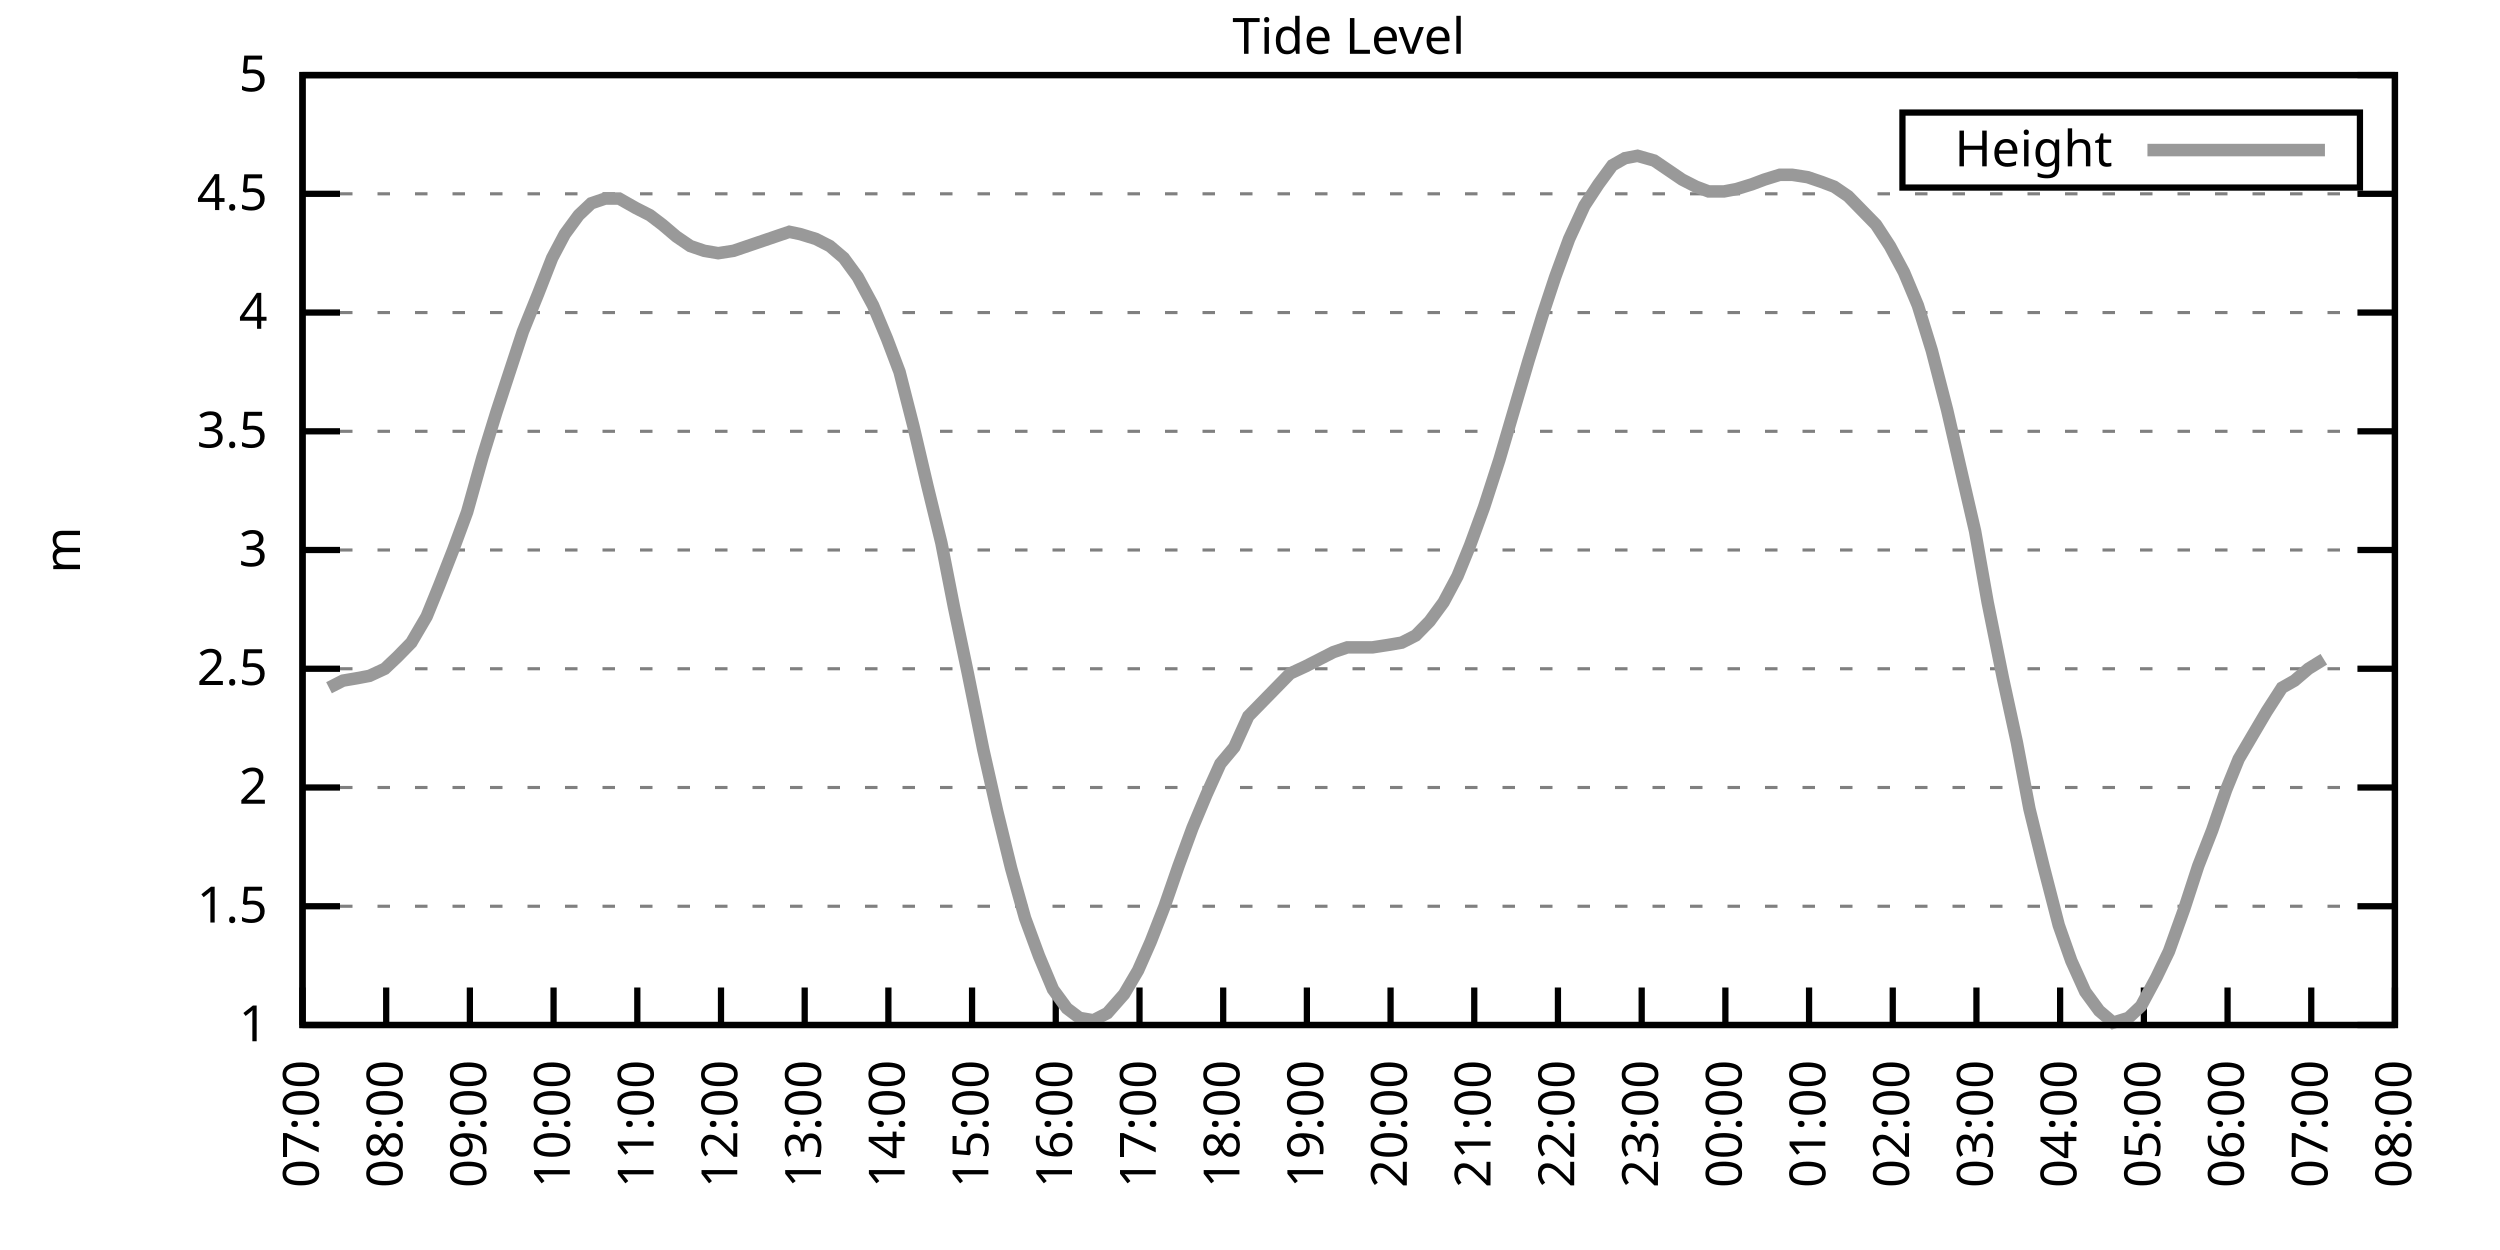
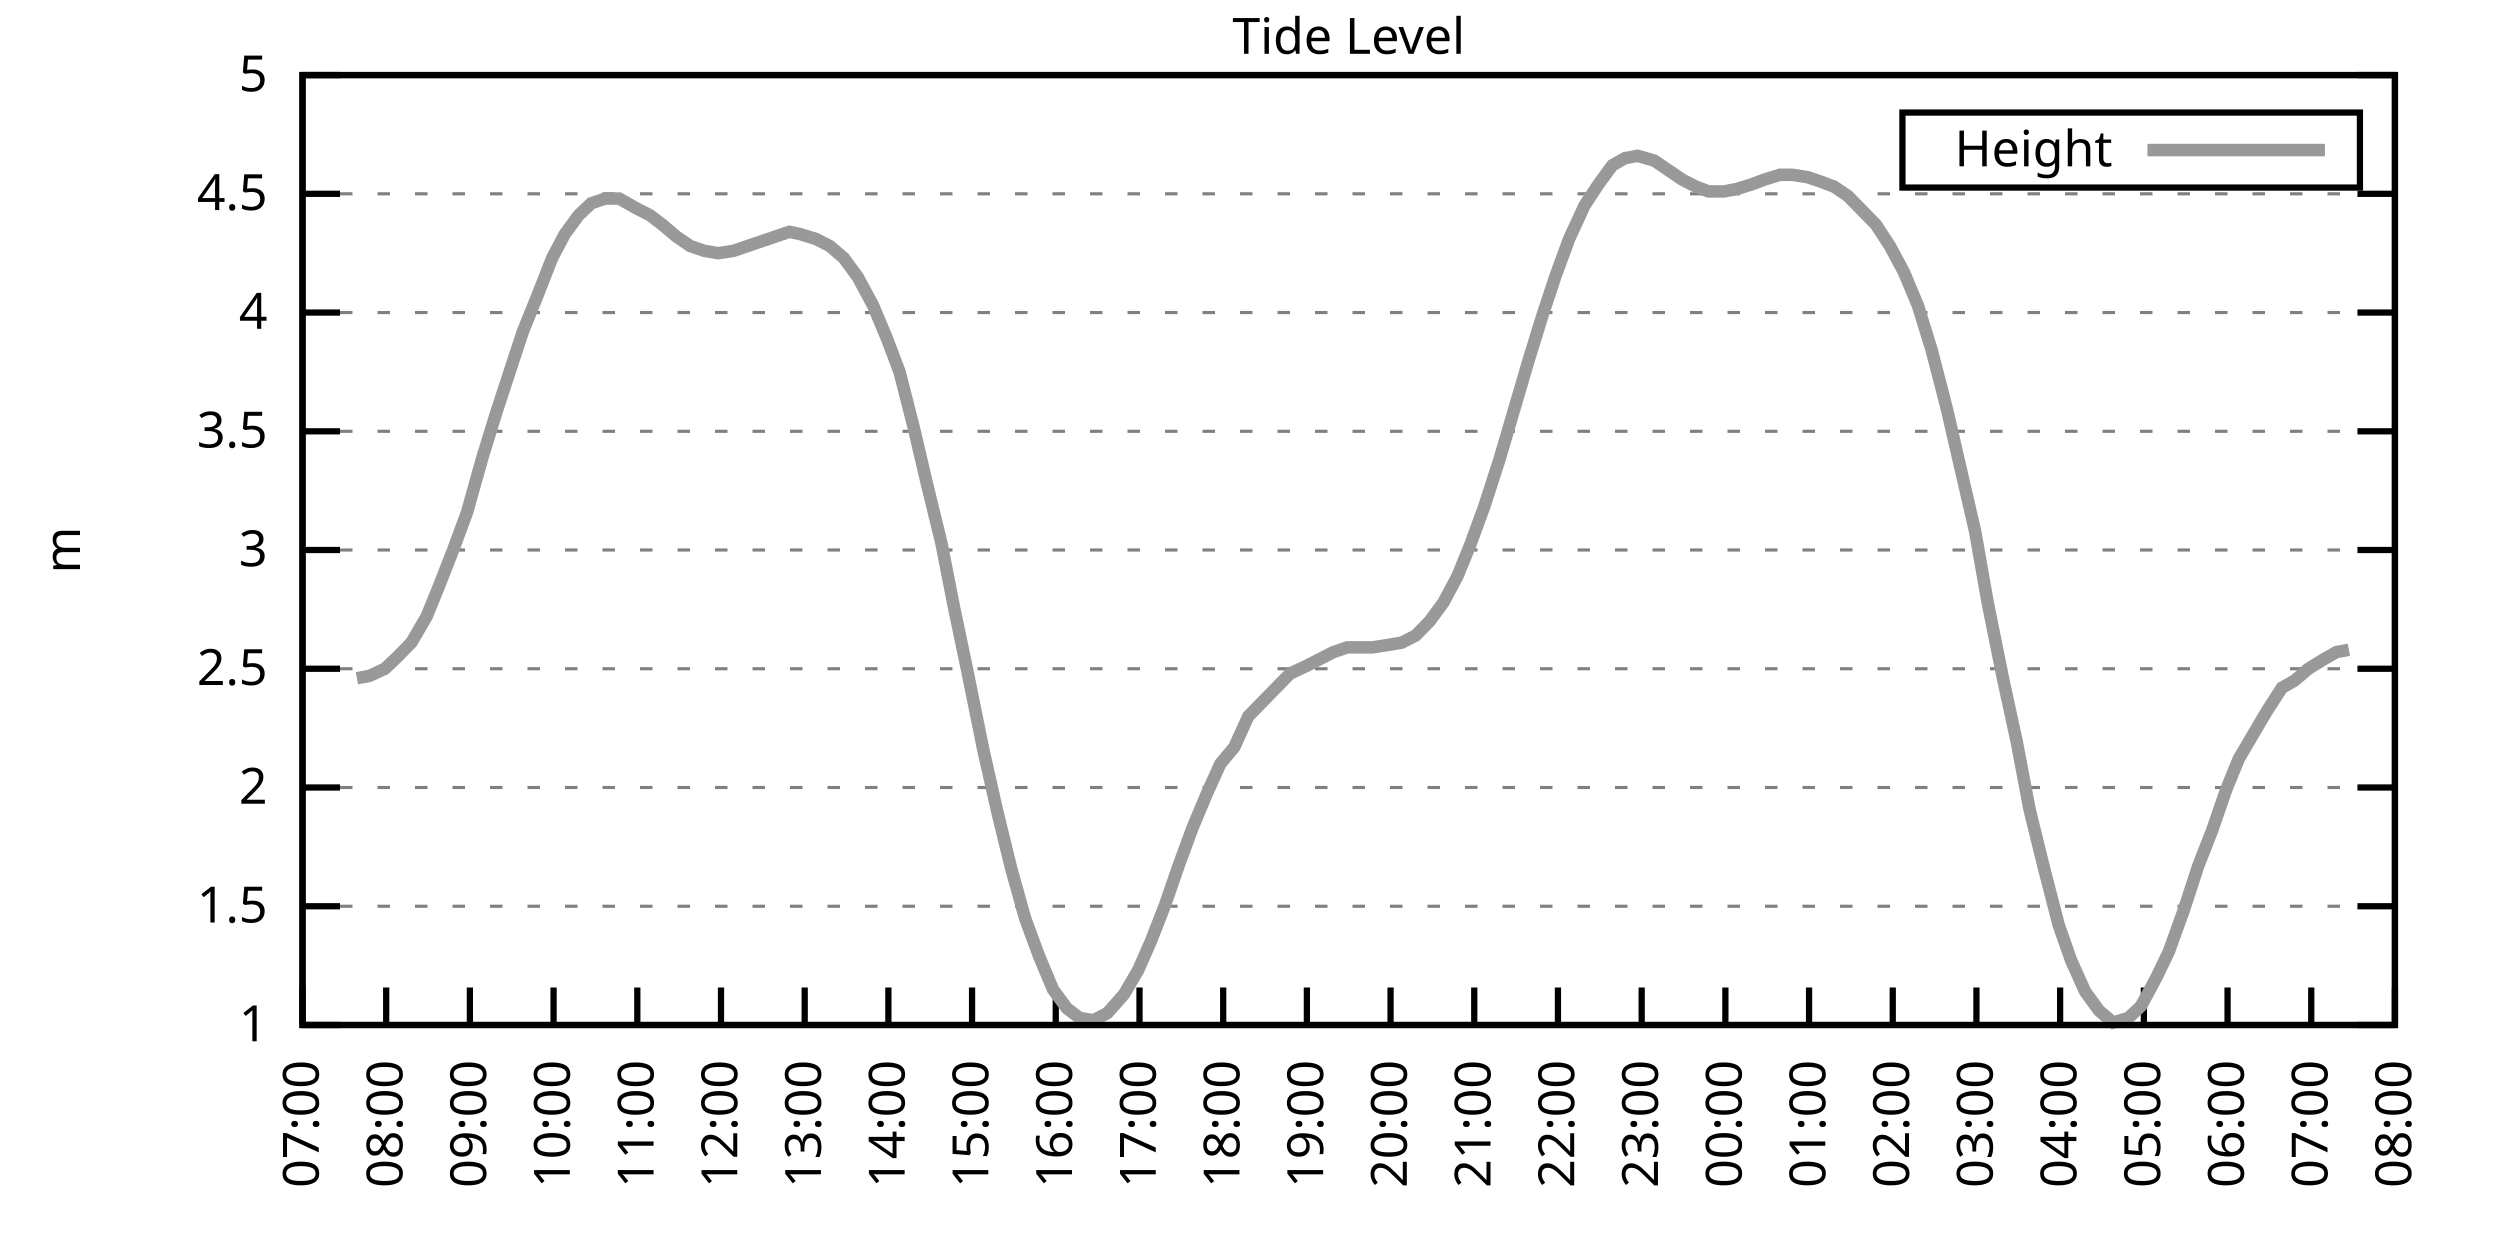
<svg xmlns="http://www.w3.org/2000/svg" xmlns:xlink="http://www.w3.org/1999/xlink" width="400" height="200" viewBox="0 0 400 200">
  <g id="gnuplot_canvas">
    <rect x="0" y="0" width="400" height="200" fill="none" />
    <defs>
      <circle id="gpDot" r="0.5" stroke-width="0.5" stroke="currentColor" />
      <path id="gpPt0" stroke-width="0.333" stroke="currentColor" d="M-1,0 h2 M0,-1 v2" />
      <path id="gpPt1" stroke-width="0.333" stroke="currentColor" d="M-1,-1 L1,1 M1,-1 L-1,1" />
      <path id="gpPt2" stroke-width="0.333" stroke="currentColor" d="M-1,0 L1,0 M0,-1 L0,1 M-1,-1 L1,1 M-1,1 L1,-1" />
      <rect id="gpPt3" stroke-width="0.333" stroke="currentColor" x="-1" y="-1" width="2" height="2" />
      <rect id="gpPt4" stroke-width="0.333" stroke="currentColor" fill="currentColor" x="-1" y="-1" width="2" height="2" />
      <circle id="gpPt5" stroke-width="0.333" stroke="currentColor" cx="0" cy="0" r="1" />
      <use xlink:href="#gpPt5" id="gpPt6" fill="currentColor" stroke="none" />
      <path id="gpPt7" stroke-width="0.333" stroke="currentColor" d="M0,-1.33 L-1.33,0.67 L1.33,0.67 z" />
      <use xlink:href="#gpPt7" id="gpPt8" fill="currentColor" stroke="none" />
      <use xlink:href="#gpPt7" id="gpPt9" stroke="currentColor" transform="rotate(180)" />
      <use xlink:href="#gpPt9" id="gpPt10" fill="currentColor" stroke="none" />
      <use xlink:href="#gpPt3" id="gpPt11" stroke="currentColor" transform="rotate(45)" />
      <use xlink:href="#gpPt11" id="gpPt12" fill="currentColor" stroke="none" />
      <path id="gpPt13" stroke-width="0.333" stroke="currentColor" d="M0,1.330 L1.265,0.411 L0.782,-1.067 L-0.782,-1.076 L-1.265,0.411 z" />
      <use xlink:href="#gpPt13" id="gpPt14" fill="currentColor" stroke="none" />
      <filter id="textbox" filterUnits="objectBoundingBox" x="0" y="0" height="1" width="1">
        <feFlood flood-color="white" flood-opacity="1" result="bgnd" />
        <feComposite in="SourceGraphic" in2="bgnd" operator="atop" />
      </filter>
      <filter id="greybox" filterUnits="objectBoundingBox" x="0" y="0" height="1" width="1">
        <feFlood flood-color="lightgrey" flood-opacity="1" result="grey" />
        <feComposite in="SourceGraphic" in2="grey" operator="atop" />
      </filter>
    </defs>
    <g fill="none" color="white" stroke="currentColor" stroke-width="1.00" stroke-linecap="butt" stroke-linejoin="miter">
</g>
    <g fill="none" color="black" stroke="currentColor" stroke-width="1.00" stroke-linecap="butt" stroke-linejoin="miter">
      <g stroke="none" shape-rendering="crispEdges">
        <polygon fill="rgb(255, 255, 255)" points="48.40,164.00 383.18,164.00 383.18,12.02 48.40,12.02 " />
      </g>
    </g>
    <g fill="none" color="black" stroke="currentColor" stroke-width="1.00" stroke-linecap="butt" stroke-linejoin="miter">
</g>
    <g fill="none" color="black" stroke="black" stroke-width="0.50" stroke-linecap="butt" stroke-linejoin="miter">
</g>
    <g fill="none" color="gray" stroke="currentColor" stroke-width="0.50" stroke-linecap="butt" stroke-linejoin="miter">
      <path stroke="gray" stroke-dasharray="2,4" class="gridline" d="M48.40,164.00 L383.19,164.00  " />
    </g>
    <g fill="none" color="gray" stroke="gray" stroke-width="1.00" stroke-linecap="butt" stroke-linejoin="miter">
</g>
    <g fill="none" color="black" stroke="currentColor" stroke-width="1.00" stroke-linecap="butt" stroke-linejoin="miter">
      <path stroke="black" d="M48.40,164.00 L54.40,164.00 M383.19,164.00 L377.19,164.00  " />
      <g transform="translate(42.80,166.60)" stroke="none" fill="black" font-family="Sans" font-size="8.00" text-anchor="end">
        <text>
          <tspan font-family="Sans"> 1</tspan>
        </text>
      </g>
    </g>
    <g fill="none" color="black" stroke="currentColor" stroke-width="1.00" stroke-linecap="butt" stroke-linejoin="miter">
</g>
    <g fill="none" color="black" stroke="black" stroke-width="0.50" stroke-linecap="butt" stroke-linejoin="miter">
</g>
    <g fill="none" color="gray" stroke="currentColor" stroke-width="0.50" stroke-linecap="butt" stroke-linejoin="miter">
      <path stroke="gray" stroke-dasharray="2,4" class="gridline" d="M48.40,145.00 L383.19,145.00  " />
    </g>
    <g fill="none" color="gray" stroke="gray" stroke-width="1.00" stroke-linecap="butt" stroke-linejoin="miter">
</g>
    <g fill="none" color="black" stroke="currentColor" stroke-width="1.00" stroke-linecap="butt" stroke-linejoin="miter">
      <path stroke="black" d="M48.40,145.00 L54.40,145.00 M383.19,145.00 L377.19,145.00  " />
      <g transform="translate(42.80,147.60)" stroke="none" fill="black" font-family="Sans" font-size="8.00" text-anchor="end">
        <text>
          <tspan font-family="Sans"> 1.5</tspan>
        </text>
      </g>
    </g>
    <g fill="none" color="black" stroke="currentColor" stroke-width="1.00" stroke-linecap="butt" stroke-linejoin="miter">
</g>
    <g fill="none" color="black" stroke="black" stroke-width="0.50" stroke-linecap="butt" stroke-linejoin="miter">
</g>
    <g fill="none" color="gray" stroke="currentColor" stroke-width="0.50" stroke-linecap="butt" stroke-linejoin="miter">
      <path stroke="gray" stroke-dasharray="2,4" class="gridline" d="M48.40,126.00 L383.19,126.00  " />
    </g>
    <g fill="none" color="gray" stroke="gray" stroke-width="1.00" stroke-linecap="butt" stroke-linejoin="miter">
</g>
    <g fill="none" color="black" stroke="currentColor" stroke-width="1.00" stroke-linecap="butt" stroke-linejoin="miter">
      <path stroke="black" d="M48.40,126.00 L54.40,126.00 M383.19,126.00 L377.19,126.00  " />
      <g transform="translate(42.80,128.60)" stroke="none" fill="black" font-family="Sans" font-size="8.00" text-anchor="end">
        <text>
          <tspan font-family="Sans"> 2</tspan>
        </text>
      </g>
    </g>
    <g fill="none" color="black" stroke="currentColor" stroke-width="1.00" stroke-linecap="butt" stroke-linejoin="miter">
</g>
    <g fill="none" color="black" stroke="black" stroke-width="0.50" stroke-linecap="butt" stroke-linejoin="miter">
</g>
    <g fill="none" color="gray" stroke="currentColor" stroke-width="0.50" stroke-linecap="butt" stroke-linejoin="miter">
      <path stroke="gray" stroke-dasharray="2,4" class="gridline" d="M48.40,107.00 L383.19,107.00  " />
    </g>
    <g fill="none" color="gray" stroke="gray" stroke-width="1.00" stroke-linecap="butt" stroke-linejoin="miter">
</g>
    <g fill="none" color="black" stroke="currentColor" stroke-width="1.00" stroke-linecap="butt" stroke-linejoin="miter">
      <path stroke="black" d="M48.40,107.00 L54.40,107.00 M383.19,107.00 L377.19,107.00  " />
      <g transform="translate(42.80,109.60)" stroke="none" fill="black" font-family="Sans" font-size="8.00" text-anchor="end">
        <text>
          <tspan font-family="Sans"> 2.5</tspan>
        </text>
      </g>
    </g>
    <g fill="none" color="black" stroke="currentColor" stroke-width="1.00" stroke-linecap="butt" stroke-linejoin="miter">
</g>
    <g fill="none" color="black" stroke="black" stroke-width="0.50" stroke-linecap="butt" stroke-linejoin="miter">
</g>
    <g fill="none" color="gray" stroke="currentColor" stroke-width="0.50" stroke-linecap="butt" stroke-linejoin="miter">
      <path stroke="gray" stroke-dasharray="2,4" class="gridline" d="M48.40,88.00 L383.19,88.00  " />
    </g>
    <g fill="none" color="gray" stroke="gray" stroke-width="1.00" stroke-linecap="butt" stroke-linejoin="miter">
</g>
    <g fill="none" color="black" stroke="currentColor" stroke-width="1.00" stroke-linecap="butt" stroke-linejoin="miter">
      <path stroke="black" d="M48.40,88.00 L54.40,88.00 M383.19,88.00 L377.19,88.00  " />
      <g transform="translate(42.80,90.60)" stroke="none" fill="black" font-family="Sans" font-size="8.00" text-anchor="end">
        <text>
          <tspan font-family="Sans"> 3</tspan>
        </text>
      </g>
    </g>
    <g fill="none" color="black" stroke="currentColor" stroke-width="1.00" stroke-linecap="butt" stroke-linejoin="miter">
</g>
    <g fill="none" color="black" stroke="black" stroke-width="0.50" stroke-linecap="butt" stroke-linejoin="miter">
</g>
    <g fill="none" color="gray" stroke="currentColor" stroke-width="0.50" stroke-linecap="butt" stroke-linejoin="miter">
      <path stroke="gray" stroke-dasharray="2,4" class="gridline" d="M48.40,69.01 L383.19,69.01  " />
    </g>
    <g fill="none" color="gray" stroke="gray" stroke-width="1.00" stroke-linecap="butt" stroke-linejoin="miter">
</g>
    <g fill="none" color="black" stroke="currentColor" stroke-width="1.00" stroke-linecap="butt" stroke-linejoin="miter">
      <path stroke="black" d="M48.40,69.01 L54.40,69.01 M383.19,69.01 L377.19,69.01  " />
      <g transform="translate(42.80,71.61)" stroke="none" fill="black" font-family="Sans" font-size="8.00" text-anchor="end">
        <text>
          <tspan font-family="Sans"> 3.5</tspan>
        </text>
      </g>
    </g>
    <g fill="none" color="black" stroke="currentColor" stroke-width="1.00" stroke-linecap="butt" stroke-linejoin="miter">
</g>
    <g fill="none" color="black" stroke="black" stroke-width="0.50" stroke-linecap="butt" stroke-linejoin="miter">
</g>
    <g fill="none" color="gray" stroke="currentColor" stroke-width="0.50" stroke-linecap="butt" stroke-linejoin="miter">
      <path stroke="gray" stroke-dasharray="2,4" class="gridline" d="M48.40,50.01 L383.19,50.01  " />
    </g>
    <g fill="none" color="gray" stroke="gray" stroke-width="1.00" stroke-linecap="butt" stroke-linejoin="miter">
</g>
    <g fill="none" color="black" stroke="currentColor" stroke-width="1.00" stroke-linecap="butt" stroke-linejoin="miter">
      <path stroke="black" d="M48.40,50.01 L54.40,50.01 M383.19,50.01 L377.19,50.01  " />
      <g transform="translate(42.80,52.61)" stroke="none" fill="black" font-family="Sans" font-size="8.00" text-anchor="end">
        <text>
          <tspan font-family="Sans"> 4</tspan>
        </text>
      </g>
    </g>
    <g fill="none" color="black" stroke="currentColor" stroke-width="1.00" stroke-linecap="butt" stroke-linejoin="miter">
</g>
    <g fill="none" color="black" stroke="black" stroke-width="0.50" stroke-linecap="butt" stroke-linejoin="miter">
</g>
    <g fill="none" color="gray" stroke="currentColor" stroke-width="0.50" stroke-linecap="butt" stroke-linejoin="miter">
      <path stroke="gray" stroke-dasharray="2,4" class="gridline" d="M48.40,31.01 L383.19,31.01  " />
    </g>
    <g fill="none" color="gray" stroke="gray" stroke-width="1.00" stroke-linecap="butt" stroke-linejoin="miter">
</g>
    <g fill="none" color="black" stroke="currentColor" stroke-width="1.00" stroke-linecap="butt" stroke-linejoin="miter">
      <path stroke="black" d="M48.40,31.01 L54.40,31.01 M383.19,31.01 L377.19,31.01  " />
      <g transform="translate(42.80,33.61)" stroke="none" fill="black" font-family="Sans" font-size="8.00" text-anchor="end">
        <text>
          <tspan font-family="Sans"> 4.5</tspan>
        </text>
      </g>
    </g>
    <g fill="none" color="black" stroke="currentColor" stroke-width="1.00" stroke-linecap="butt" stroke-linejoin="miter">
</g>
    <g fill="none" color="black" stroke="black" stroke-width="0.50" stroke-linecap="butt" stroke-linejoin="miter">
</g>
    <g fill="none" color="gray" stroke="currentColor" stroke-width="0.50" stroke-linecap="butt" stroke-linejoin="miter">
      <path stroke="gray" stroke-dasharray="2,4" class="gridline" d="M48.40,12.01 L383.19,12.01  " />
    </g>
    <g fill="none" color="gray" stroke="gray" stroke-width="1.00" stroke-linecap="butt" stroke-linejoin="miter">
</g>
    <g fill="none" color="black" stroke="currentColor" stroke-width="1.00" stroke-linecap="butt" stroke-linejoin="miter">
      <path stroke="black" d="M48.40,12.01 L54.40,12.01 M383.19,12.01 L377.19,12.01  " />
      <g transform="translate(42.80,14.61)" stroke="none" fill="black" font-family="Sans" font-size="8.00" text-anchor="end">
        <text>
          <tspan font-family="Sans"> 5</tspan>
        </text>
      </g>
    </g>
    <g fill="none" color="black" stroke="currentColor" stroke-width="1.00" stroke-linecap="butt" stroke-linejoin="miter">
      <path stroke="black" d="M48.40,164.00 L48.40,158.00  " />
      <g transform="translate(51.00,169.60) rotate(270.00)" stroke="none" fill="black" font-family="Sans" font-size="8.00" text-anchor="end">
        <text>
          <tspan font-family="Sans">07:00</tspan>
        </text>
      </g>
    </g>
    <g fill="none" color="black" stroke="currentColor" stroke-width="1.00" stroke-linecap="butt" stroke-linejoin="miter">
      <path stroke="black" d="M61.79,164.00 L61.79,158.00  " />
      <g transform="translate(64.39,169.60) rotate(270.00)" stroke="none" fill="black" font-family="Sans" font-size="8.00" text-anchor="end">
        <text>
          <tspan font-family="Sans">08:00</tspan>
        </text>
      </g>
    </g>
    <g fill="none" color="black" stroke="currentColor" stroke-width="1.00" stroke-linecap="butt" stroke-linejoin="miter">
      <path stroke="black" d="M75.18,164.00 L75.18,158.00  " />
      <g transform="translate(77.78,169.60) rotate(270.00)" stroke="none" fill="black" font-family="Sans" font-size="8.00" text-anchor="end">
        <text>
          <tspan font-family="Sans">09:00</tspan>
        </text>
      </g>
    </g>
    <g fill="none" color="black" stroke="currentColor" stroke-width="1.00" stroke-linecap="butt" stroke-linejoin="miter">
      <path stroke="black" d="M88.57,164.00 L88.57,158.00  " />
      <g transform="translate(91.17,169.60) rotate(270.00)" stroke="none" fill="black" font-family="Sans" font-size="8.00" text-anchor="end">
        <text>
          <tspan font-family="Sans">10:00</tspan>
        </text>
      </g>
    </g>
    <g fill="none" color="black" stroke="currentColor" stroke-width="1.00" stroke-linecap="butt" stroke-linejoin="miter">
      <path stroke="black" d="M101.97,164.00 L101.97,158.00  " />
      <g transform="translate(104.57,169.60) rotate(270.00)" stroke="none" fill="black" font-family="Sans" font-size="8.00" text-anchor="end">
        <text>
          <tspan font-family="Sans">11:00</tspan>
        </text>
      </g>
    </g>
    <g fill="none" color="black" stroke="currentColor" stroke-width="1.00" stroke-linecap="butt" stroke-linejoin="miter">
      <path stroke="black" d="M115.36,164.00 L115.36,158.00  " />
      <g transform="translate(117.96,169.60) rotate(270.00)" stroke="none" fill="black" font-family="Sans" font-size="8.00" text-anchor="end">
        <text>
          <tspan font-family="Sans">12:00</tspan>
        </text>
      </g>
    </g>
    <g fill="none" color="black" stroke="currentColor" stroke-width="1.00" stroke-linecap="butt" stroke-linejoin="miter">
      <path stroke="black" d="M128.75,164.00 L128.75,158.00  " />
      <g transform="translate(131.35,169.60) rotate(270.00)" stroke="none" fill="black" font-family="Sans" font-size="8.00" text-anchor="end">
        <text>
          <tspan font-family="Sans">13:00</tspan>
        </text>
      </g>
    </g>
    <g fill="none" color="black" stroke="currentColor" stroke-width="1.00" stroke-linecap="butt" stroke-linejoin="miter">
      <path stroke="black" d="M142.14,164.00 L142.14,158.00  " />
      <g transform="translate(144.74,169.60) rotate(270.00)" stroke="none" fill="black" font-family="Sans" font-size="8.00" text-anchor="end">
        <text>
          <tspan font-family="Sans">14:00</tspan>
        </text>
      </g>
    </g>
    <g fill="none" color="black" stroke="currentColor" stroke-width="1.00" stroke-linecap="butt" stroke-linejoin="miter">
      <path stroke="black" d="M155.53,164.00 L155.53,158.00  " />
      <g transform="translate(158.13,169.60) rotate(270.00)" stroke="none" fill="black" font-family="Sans" font-size="8.00" text-anchor="end">
        <text>
          <tspan font-family="Sans">15:00</tspan>
        </text>
      </g>
    </g>
    <g fill="none" color="black" stroke="currentColor" stroke-width="1.00" stroke-linecap="butt" stroke-linejoin="miter">
      <path stroke="black" d="M168.92,164.00 L168.92,158.00  " />
      <g transform="translate(171.52,169.60) rotate(270.00)" stroke="none" fill="black" font-family="Sans" font-size="8.00" text-anchor="end">
        <text>
          <tspan font-family="Sans">16:00</tspan>
        </text>
      </g>
    </g>
    <g fill="none" color="black" stroke="currentColor" stroke-width="1.00" stroke-linecap="butt" stroke-linejoin="miter">
      <path stroke="black" d="M182.32,164.00 L182.32,158.00  " />
      <g transform="translate(184.92,169.60) rotate(270.00)" stroke="none" fill="black" font-family="Sans" font-size="8.00" text-anchor="end">
        <text>
          <tspan font-family="Sans">17:00</tspan>
        </text>
      </g>
    </g>
    <g fill="none" color="black" stroke="currentColor" stroke-width="1.00" stroke-linecap="butt" stroke-linejoin="miter">
      <path stroke="black" d="M195.71,164.00 L195.71,158.00  " />
      <g transform="translate(198.31,169.60) rotate(270.00)" stroke="none" fill="black" font-family="Sans" font-size="8.00" text-anchor="end">
        <text>
          <tspan font-family="Sans">18:00</tspan>
        </text>
      </g>
    </g>
    <g fill="none" color="black" stroke="currentColor" stroke-width="1.00" stroke-linecap="butt" stroke-linejoin="miter">
      <path stroke="black" d="M209.10,164.00 L209.10,158.00  " />
      <g transform="translate(211.70,169.60) rotate(270.00)" stroke="none" fill="black" font-family="Sans" font-size="8.00" text-anchor="end">
        <text>
          <tspan font-family="Sans">19:00</tspan>
        </text>
      </g>
    </g>
    <g fill="none" color="black" stroke="currentColor" stroke-width="1.00" stroke-linecap="butt" stroke-linejoin="miter">
      <path stroke="black" d="M222.49,164.00 L222.49,158.00  " />
      <g transform="translate(225.09,169.60) rotate(270.00)" stroke="none" fill="black" font-family="Sans" font-size="8.00" text-anchor="end">
        <text>
          <tspan font-family="Sans">20:00</tspan>
        </text>
      </g>
    </g>
    <g fill="none" color="black" stroke="currentColor" stroke-width="1.00" stroke-linecap="butt" stroke-linejoin="miter">
      <path stroke="black" d="M235.88,164.00 L235.88,158.00  " />
      <g transform="translate(238.48,169.60) rotate(270.00)" stroke="none" fill="black" font-family="Sans" font-size="8.00" text-anchor="end">
        <text>
          <tspan font-family="Sans">21:00</tspan>
        </text>
      </g>
    </g>
    <g fill="none" color="black" stroke="currentColor" stroke-width="1.00" stroke-linecap="butt" stroke-linejoin="miter">
      <path stroke="black" d="M249.27,164.00 L249.27,158.00  " />
      <g transform="translate(251.87,169.60) rotate(270.00)" stroke="none" fill="black" font-family="Sans" font-size="8.00" text-anchor="end">
        <text>
          <tspan font-family="Sans">22:00</tspan>
        </text>
      </g>
    </g>
    <g fill="none" color="black" stroke="currentColor" stroke-width="1.00" stroke-linecap="butt" stroke-linejoin="miter">
      <path stroke="black" d="M262.67,164.00 L262.67,158.00  " />
      <g transform="translate(265.27,169.60) rotate(270.00)" stroke="none" fill="black" font-family="Sans" font-size="8.00" text-anchor="end">
        <text>
          <tspan font-family="Sans">23:00</tspan>
        </text>
      </g>
    </g>
    <g fill="none" color="black" stroke="currentColor" stroke-width="1.00" stroke-linecap="butt" stroke-linejoin="miter">
      <path stroke="black" d="M276.06,164.00 L276.06,158.00  " />
      <g transform="translate(278.66,169.60) rotate(270.00)" stroke="none" fill="black" font-family="Sans" font-size="8.00" text-anchor="end">
        <text>
          <tspan font-family="Sans">00:00</tspan>
        </text>
      </g>
    </g>
    <g fill="none" color="black" stroke="currentColor" stroke-width="1.00" stroke-linecap="butt" stroke-linejoin="miter">
      <path stroke="black" d="M289.45,164.00 L289.45,158.00  " />
      <g transform="translate(292.05,169.60) rotate(270.00)" stroke="none" fill="black" font-family="Sans" font-size="8.00" text-anchor="end">
        <text>
          <tspan font-family="Sans">01:00</tspan>
        </text>
      </g>
    </g>
    <g fill="none" color="black" stroke="currentColor" stroke-width="1.00" stroke-linecap="butt" stroke-linejoin="miter">
      <path stroke="black" d="M302.84,164.00 L302.84,158.00  " />
      <g transform="translate(305.44,169.60) rotate(270.00)" stroke="none" fill="black" font-family="Sans" font-size="8.00" text-anchor="end">
        <text>
          <tspan font-family="Sans">02:00</tspan>
        </text>
      </g>
    </g>
    <g fill="none" color="black" stroke="currentColor" stroke-width="1.00" stroke-linecap="butt" stroke-linejoin="miter">
      <path stroke="black" d="M316.23,164.00 L316.23,158.00  " />
      <g transform="translate(318.83,169.60) rotate(270.00)" stroke="none" fill="black" font-family="Sans" font-size="8.00" text-anchor="end">
        <text>
          <tspan font-family="Sans">03:00</tspan>
        </text>
      </g>
    </g>
    <g fill="none" color="black" stroke="currentColor" stroke-width="1.00" stroke-linecap="butt" stroke-linejoin="miter">
      <path stroke="black" d="M329.62,164.00 L329.62,158.00  " />
      <g transform="translate(332.22,169.60) rotate(270.00)" stroke="none" fill="black" font-family="Sans" font-size="8.00" text-anchor="end">
        <text>
          <tspan font-family="Sans">04:00</tspan>
        </text>
      </g>
    </g>
    <g fill="none" color="black" stroke="currentColor" stroke-width="1.00" stroke-linecap="butt" stroke-linejoin="miter">
      <path stroke="black" d="M343.02,164.00 L343.02,158.00  " />
      <g transform="translate(345.62,169.60) rotate(270.00)" stroke="none" fill="black" font-family="Sans" font-size="8.00" text-anchor="end">
        <text>
          <tspan font-family="Sans">05:00</tspan>
        </text>
      </g>
    </g>
    <g fill="none" color="black" stroke="currentColor" stroke-width="1.00" stroke-linecap="butt" stroke-linejoin="miter">
      <path stroke="black" d="M356.41,164.00 L356.41,158.00  " />
      <g transform="translate(359.01,169.60) rotate(270.00)" stroke="none" fill="black" font-family="Sans" font-size="8.00" text-anchor="end">
        <text>
          <tspan font-family="Sans">06:00</tspan>
        </text>
      </g>
    </g>
    <g fill="none" color="black" stroke="currentColor" stroke-width="1.00" stroke-linecap="butt" stroke-linejoin="miter">
      <path stroke="black" d="M369.80,164.00 L369.80,158.00  " />
      <g transform="translate(372.40,169.60) rotate(270.00)" stroke="none" fill="black" font-family="Sans" font-size="8.00" text-anchor="end">
        <text>
          <tspan font-family="Sans">07:00</tspan>
        </text>
      </g>
    </g>
    <g fill="none" color="black" stroke="currentColor" stroke-width="1.00" stroke-linecap="butt" stroke-linejoin="miter">
      <path stroke="black" d="M383.19,164.00 L383.19,158.00  " />
      <g transform="translate(385.79,169.60) rotate(270.00)" stroke="none" fill="black" font-family="Sans" font-size="8.00" text-anchor="end">
        <text>
          <tspan font-family="Sans">08:00</tspan>
        </text>
      </g>
    </g>
    <g fill="none" color="black" stroke="currentColor" stroke-width="1.00" stroke-linecap="butt" stroke-linejoin="miter">
</g>
    <g fill="none" color="black" stroke="currentColor" stroke-width="1.00" stroke-linecap="butt" stroke-linejoin="miter">
      <path stroke="black" d="M48.40,12.01 L48.40,164.00 L383.19,164.00 L383.19,12.01 L48.40,12.01 Z  " />
    </g>
    <g fill="none" color="black" stroke="currentColor" stroke-width="1.00" stroke-linecap="butt" stroke-linejoin="miter">
</g>
    <g fill="none" color="black" stroke="currentColor" stroke-width="1.00" stroke-linecap="butt" stroke-linejoin="miter">
      <path stroke="black" d="M304.39,30.01 L304.39,18.01 L377.59,18.01 L377.59,30.01 L304.39,30.01 Z  " />
    </g>
    <g id="Tide_level_plot_1">
      <g fill="none" color="white" stroke="black" stroke-width="2.00" stroke-linecap="butt" stroke-linejoin="miter">
</g>
      <g fill="none" color="black" stroke="currentColor" stroke-width="2.00" stroke-linecap="butt" stroke-linejoin="miter">
        <g transform="translate(337.99,26.61)" stroke="none" fill="black" font-family="Sans" font-size="8.00" text-anchor="end">
          <text>
            <tspan font-family="Sans">Height</tspan>
          </text>
        </g>
      </g>
      <g fill="none" color="black" stroke="currentColor" stroke-width="2.00" stroke-linecap="butt" stroke-linejoin="miter">
-         <path stroke="rgb(153, 153, 153)" d="M343.59,24.01 L371.99,24.01 M52.64,110.04 L54.87,108.90 L57.10,108.52 L59.11,108.14 L61.57,107.00 L63.58,105.10   L65.81,102.82 L68.26,98.64 L70.27,93.70 L72.50,88.00 L74.74,81.93 L77.19,73.19 L79.42,65.97 L81.66,59.13   L83.66,53.05 L86.12,46.97 L88.35,41.27 L90.36,37.47 L92.59,34.43 L94.60,32.53 L96.83,31.77 L99.06,31.77   L101.74,33.29 L103.98,34.43 L105.98,35.95 L108.22,37.85 L110.45,39.37 L112.68,40.13 L114.91,40.51 L117.37,40.13   L119.60,39.37 L121.83,38.61 L124.06,37.85 L126.29,37.09 L128.08,37.47 L130.54,38.23 L132.77,39.37 L135.00,41.27   L137.23,44.31 L139.69,48.87 L141.92,54.19 L143.93,59.51 L146.16,68.25 L148.39,77.75 L150.62,86.87 L152.63,97.12   L154.86,107.76 L157.32,119.92 L159.55,129.80 L161.78,138.92 L164.01,146.90 L166.25,152.98 L168.48,158.30 L170.71,161.34   L172.72,162.86 L174.95,163.24 L177.18,162.10 L179.86,159.06 L182.09,155.26 L184.10,150.70 L186.33,145.00 L188.57,138.54   L190.80,132.46 L193.03,127.14 L195.26,122.20 L197.49,119.54 L199.73,114.60 L201.96,112.32 L204.19,110.04 L206.42,107.76   L208.88,106.62 L211.11,105.48 L213.34,104.34 L215.57,103.58 L217.80,103.58 L219.59,103.58 L222.04,103.20 L224.28,102.82   L226.51,101.68 L228.74,99.40 L230.97,96.36 L233.20,92.18 L235.21,87.25 L237.44,81.17 L239.90,73.57 L241.91,66.73   L244.59,57.61 L246.82,50.39 L248.83,44.31 L251.06,38.23 L253.51,32.91 L255.75,29.49 L257.98,26.45 L259.99,25.31   L262.00,24.93 L264.67,25.69 L266.91,27.21 L269.14,28.73 L271.37,29.87 L273.38,30.63 L275.83,30.63 L277.84,30.25   L280.30,29.49 L282.31,28.73 L284.76,27.97 L286.77,27.97 L289.23,28.35 L291.46,29.11 L293.47,29.87 L295.70,31.39   L297.93,33.67 L300.16,35.95 L302.39,39.37 L304.63,43.55 L306.86,48.87 L309.09,56.09 L311.54,65.59 L313.55,74.33   L316.01,84.97 L318.02,96.36 L320.47,108.52 L322.70,118.78 L324.71,129.42 L326.95,138.54 L329.40,148.04 L331.41,153.74   L333.64,158.68 L335.87,161.72 L338.10,163.62 L340.56,162.86 L342.57,160.96 L345.02,156.40 L347.03,152.22 L349.49,145.38   L351.72,138.54 L353.95,132.84 L356.18,126.38 L358.19,121.44 L360.42,117.64 L362.66,113.84 L365.11,110.04 L367.12,108.90   L369.35,107.00 L371.81,105.48  " />
+         <path stroke="rgb(153, 153, 153)" d="M343.59,24.01 L371.99,24.01 M57.10,108.52 L59.11,108.14 L61.57,107.00 L63.58,105.10 L65.81,102.82 L68.26,98.64   L70.27,93.70 L72.50,88.00 L74.74,81.93 L77.19,73.19 L79.42,65.97 L81.66,59.13 L83.66,53.05 L86.12,46.97   L88.35,41.27 L90.36,37.47 L92.59,34.43 L94.60,32.53 L96.83,31.77 L99.06,31.77 L101.74,33.29 L103.98,34.43   L105.98,35.95 L108.22,37.85 L110.45,39.37 L112.68,40.13 L114.91,40.51 L117.37,40.13 L119.60,39.37 L121.83,38.61   L124.06,37.85 L126.29,37.09 L128.08,37.47 L130.54,38.23 L132.77,39.37 L135.00,41.27 L137.23,44.31 L139.69,48.87   L141.92,54.19 L143.93,59.51 L146.16,68.25 L148.39,77.75 L150.62,86.87 L152.63,97.12 L154.86,107.76 L157.32,119.92   L159.55,129.80 L161.78,138.92 L164.01,146.90 L166.25,152.98 L168.48,158.30 L170.71,161.34 L172.72,162.86 L174.95,163.24   L177.18,162.10 L179.86,159.06 L182.09,155.26 L184.10,150.70 L186.33,145.00 L188.57,138.54 L190.80,132.46 L193.03,127.14   L195.26,122.20 L197.49,119.54 L199.73,114.60 L201.96,112.32 L204.19,110.04 L206.42,107.76 L208.88,106.62 L211.11,105.48   L213.34,104.34 L215.57,103.58 L217.80,103.58 L219.59,103.58 L222.04,103.20 L224.28,102.82 L226.51,101.68 L228.74,99.40   L230.97,96.36 L233.20,92.18 L235.21,87.25 L237.44,81.17 L239.90,73.57 L241.91,66.73 L244.59,57.61 L246.82,50.39   L248.83,44.31 L251.06,38.23 L253.51,32.91 L255.75,29.49 L257.98,26.45 L259.99,25.31 L262.00,24.93 L264.67,25.69   L266.91,27.21 L269.14,28.73 L271.37,29.87 L273.38,30.63 L275.83,30.63 L277.84,30.25 L280.30,29.49 L282.31,28.73   L284.76,27.97 L286.77,27.97 L289.23,28.35 L291.46,29.11 L293.47,29.87 L295.70,31.39 L297.93,33.67 L300.16,35.95   L302.39,39.37 L304.63,43.55 L306.86,48.87 L309.09,56.09 L311.54,65.59 L313.55,74.33 L316.01,84.97 L318.02,96.36   L320.47,108.52 L322.70,118.78 L324.71,129.42 L326.95,138.54 L329.40,148.04 L331.41,153.74 L333.64,158.68 L335.87,161.72   L338.10,163.62 L340.56,162.86 L342.57,160.96 L345.02,156.40 L347.03,152.22 L349.49,145.38 L351.72,138.54 L353.95,132.84   L356.18,126.38 L358.19,121.44 L360.42,117.64 L362.66,113.84 L365.11,110.04 L367.12,108.90 L369.35,107.00 L371.81,105.48   L373.82,104.34 L375.82,103.96  " />
      </g>
    </g>
    <g fill="none" color="black" stroke="currentColor" stroke-width="2.00" stroke-linecap="butt" stroke-linejoin="miter">
</g>
    <g fill="none" color="black" stroke="black" stroke-width="1.00" stroke-linecap="butt" stroke-linejoin="miter">
</g>
    <g fill="none" color="black" stroke="currentColor" stroke-width="1.00" stroke-linecap="butt" stroke-linejoin="miter">
      <path stroke="black" d="M48.40,12.01 L48.40,164.00 L383.19,164.00 L383.19,12.01 L48.40,12.01 Z  " />
      <g transform="translate(12.80,88.01) rotate(270.00)" stroke="none" fill="black" font-family="Sans" font-size="8.00" text-anchor="middle">
        <text>
          <tspan font-family="Sans">m</tspan>
        </text>
      </g>
    </g>
    <g fill="none" color="black" stroke="currentColor" stroke-width="1.00" stroke-linecap="butt" stroke-linejoin="miter">
</g>
    <g fill="none" color="black" stroke="currentColor" stroke-width="1.00" stroke-linecap="butt" stroke-linejoin="miter">
      <g transform="translate(215.79,8.61)" stroke="none" fill="black" font-family="Sans" font-size="8.00" text-anchor="middle">
        <text>
          <tspan font-family="Sans">Tide Level</tspan>
        </text>
      </g>
    </g>
    <g fill="none" color="black" stroke="currentColor" stroke-width="1.00" stroke-linecap="butt" stroke-linejoin="miter">
</g>
  </g>
</svg>
